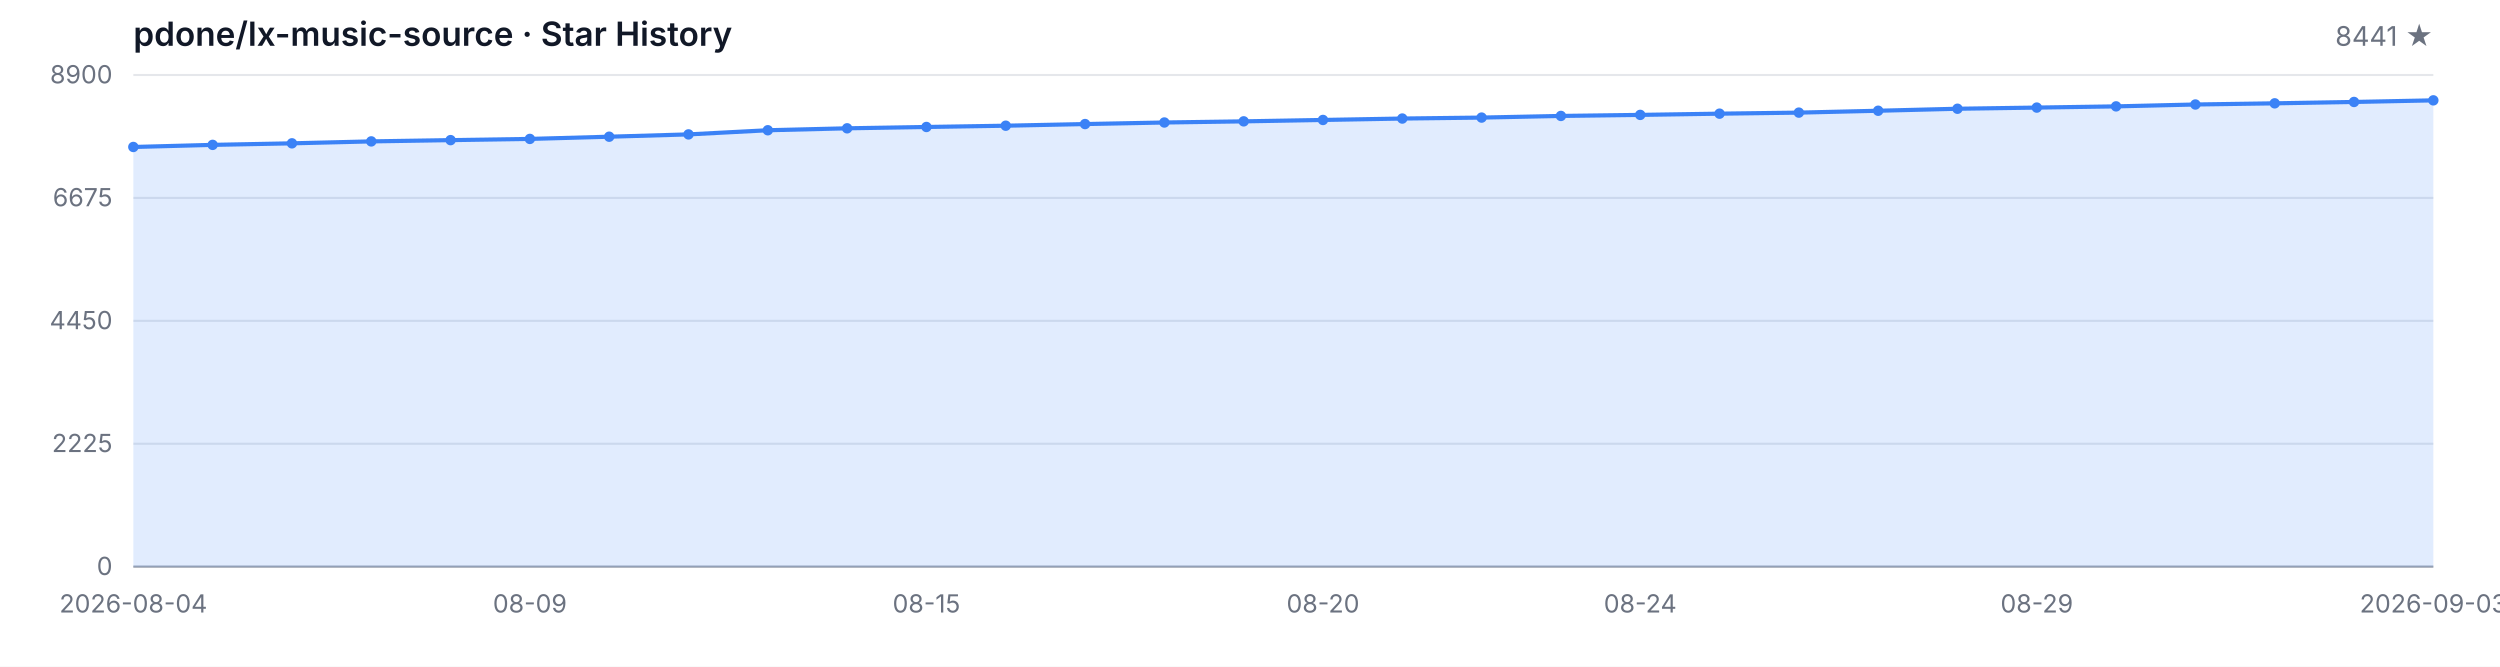
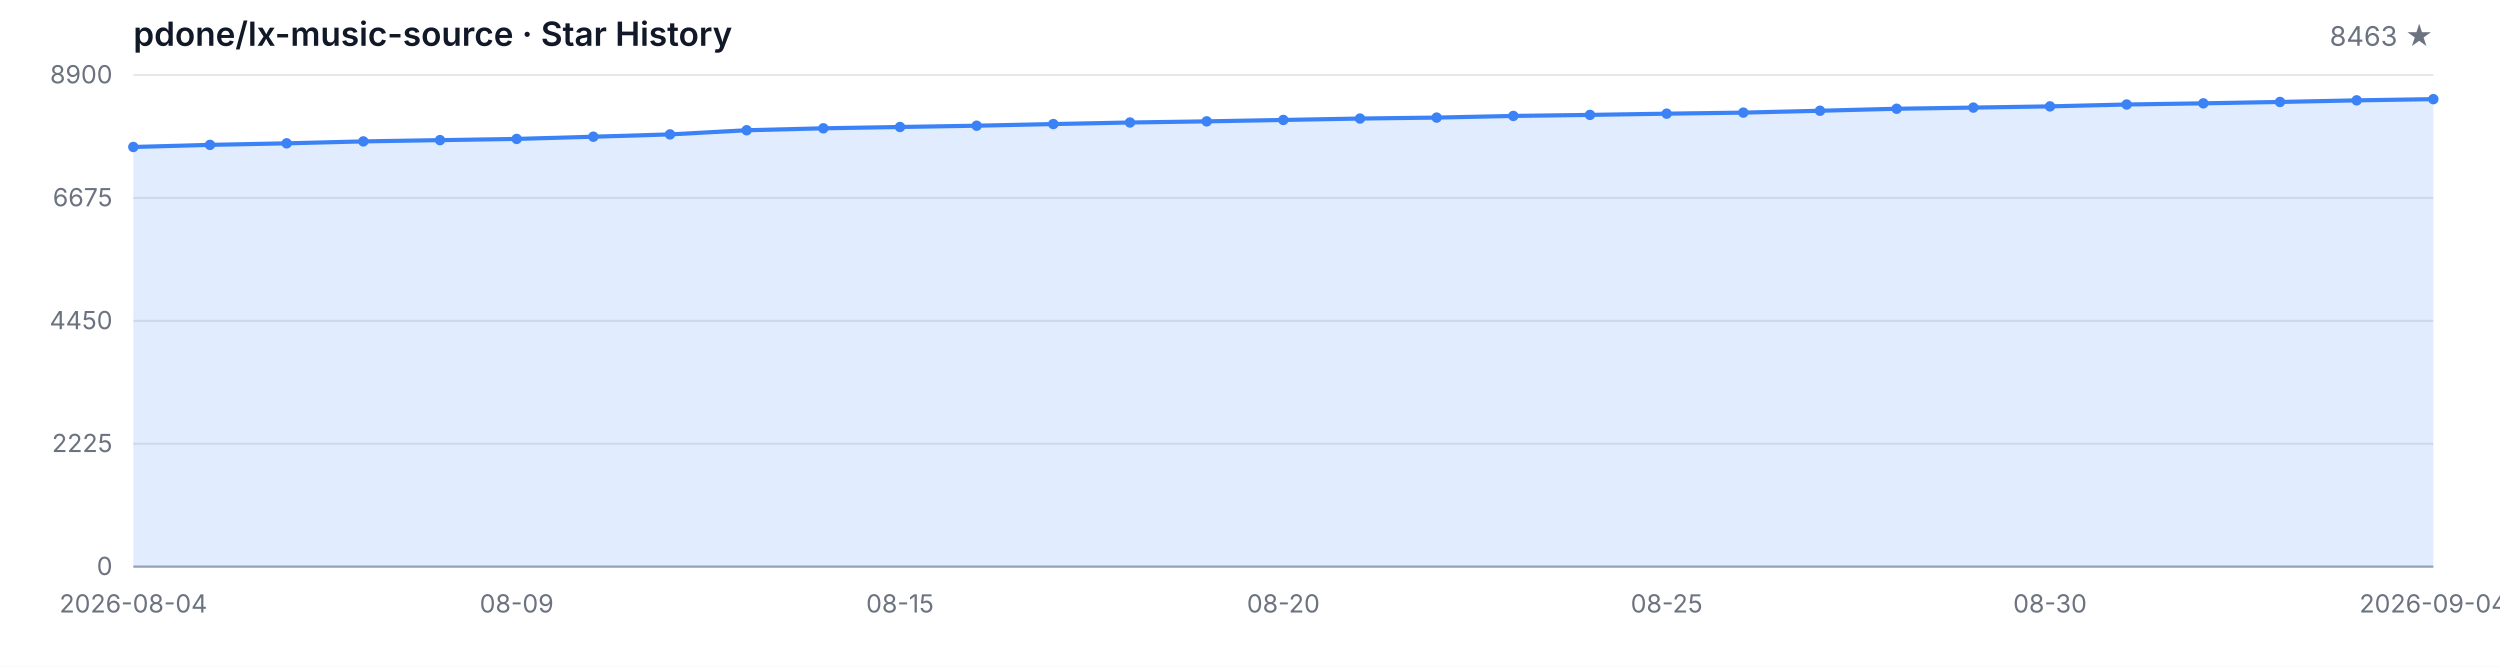
<svg xmlns="http://www.w3.org/2000/svg" width="1200" height="320" viewBox="0 0 1200 320" role="img" aria-label="Star History">
  <style>
  .bg { fill: #ffffff; }
  .grid { stroke: #e5e7eb; stroke-width: 1; }
  .axis { stroke: #9ca3af; stroke-width: 1; }
  .area { fill: rgba(59, 130, 246, 0.15); }
  .line { fill: none; stroke: #3b82f6; stroke-width: 2; stroke-linejoin: round; stroke-linecap: round; }
  .dot { fill: #3b82f6; }
  .tlabel { fill: #6b7280; font-family: -apple-system, BlinkMacSystemFont, 'Segoe UI', sans-serif; font-size: 12px; }
  .title { fill: #111827; font-family: -apple-system, BlinkMacSystemFont, 'Segoe UI', sans-serif; font-size: 16px; font-weight: 600; }
  .subtitle { fill: #6b7280; font-family: -apple-system, BlinkMacSystemFont, 'Segoe UI', sans-serif; font-size: 13px; }
  @media (prefers-color-scheme: dark) {
    .bg { fill: #0d1117; }
    .grid { stroke: #21262d; }
    .axis { stroke: #484f58; }
    .area { fill: rgba(58, 132, 255, 0.18); }
    .line { stroke: #58a6ff; }
    .dot { fill: #58a6ff; }
    .tlabel { fill: #8b949e; }
    .title { fill: #c9d1d9; }
    .subtitle { fill: #8b949e; }
  }
</style>
  <rect class="bg" width="1200" height="320" />
  <text class="title" x="64" y="22">pdone/lx-music-source · Star History</text>
-   <text class="subtitle" x="1168" y="22" text-anchor="end">8441 ★</text>
+   <text class="subtitle" x="1168" y="22" text-anchor="end">8463 ★</text>
  <line class="grid" x1="64" y1="272.00" x2="1168" y2="272.00" />
  <line class="grid" x1="64" y1="213.00" x2="1168" y2="213.00" />
  <line class="grid" x1="64" y1="154.00" x2="1168" y2="154.00" />
  <line class="grid" x1="64" y1="95.00" x2="1168" y2="95.00" />
  <line class="grid" x1="64" y1="36.00" x2="1168" y2="36.00" />
  <text class="tlabel" x="54" y="276.00" text-anchor="end">0</text>
  <text class="tlabel" x="54" y="217.00" text-anchor="end">2225</text>
  <text class="tlabel" x="54" y="158.00" text-anchor="end">4450</text>
  <text class="tlabel" x="54" y="99.00" text-anchor="end">6675</text>
  <text class="tlabel" x="54" y="40.00" text-anchor="end">8900</text>
  <line class="axis" x1="64" y1="272" x2="1168" y2="272" />
-   <path class="area" d="M 64.00 272.00 L 64.00 70.55 L 102.07 69.54 L 140.14 68.80 L 178.21 67.87 L 216.28 67.26 L 254.34 66.68 L 292.41 65.62 L 330.48 64.51 L 368.55 62.52 L 406.62 61.59 L 444.69 60.95 L 482.76 60.34 L 520.83 59.55 L 558.90 58.80 L 596.97 58.25 L 635.03 57.58 L 673.10 56.90 L 711.17 56.44 L 749.24 55.65 L 787.31 55.15 L 825.38 54.56 L 863.45 54.06 L 901.52 53.16 L 939.59 52.20 L 977.66 51.64 L 1015.72 51.06 L 1053.79 50.16 L 1091.86 49.60 L 1129.93 48.94 L 1168.00 48.17 L 1168.00 272.00 Z" />
-   <path class="line" d="M 64.00 70.55 L 102.07 69.54 L 140.14 68.80 L 178.21 67.87 L 216.28 67.26 L 254.34 66.68 L 292.41 65.62 L 330.48 64.51 L 368.55 62.52 L 406.62 61.59 L 444.69 60.95 L 482.76 60.34 L 520.83 59.55 L 558.90 58.80 L 596.97 58.25 L 635.03 57.58 L 673.10 56.90 L 711.17 56.44 L 749.24 55.65 L 787.31 55.15 L 825.38 54.56 L 863.45 54.06 L 901.52 53.16 L 939.59 52.20 L 977.66 51.64 L 1015.72 51.06 L 1053.79 50.16 L 1091.86 49.60 L 1129.93 48.94 L 1168.00 48.17" />
+   <path class="area" d="M 64.00 272.00 L 64.00 70.55 L 100.80 69.54 L 137.60 68.80 L 174.40 67.87 L 211.20 67.26 L 248.00 66.68 L 284.80 65.62 L 321.60 64.51 L 358.40 62.52 L 395.20 61.59 L 432.00 60.95 L 468.80 60.34 L 505.60 59.55 L 542.40 58.80 L 579.20 58.25 L 616.00 57.58 L 652.80 56.90 L 689.60 56.44 L 726.40 55.65 L 763.20 55.15 L 800.00 54.56 L 836.80 54.06 L 873.60 53.16 L 910.40 52.20 L 947.20 51.64 L 984.00 51.06 L 1020.80 50.16 L 1057.60 49.60 L 1094.40 48.94 L 1131.20 48.17 L 1168.00 47.59 L 1168.00 272.00 Z" />
+   <path class="line" d="M 64.00 70.55 L 100.80 69.54 L 137.60 68.80 L 174.40 67.87 L 211.20 67.26 L 248.00 66.68 L 284.80 65.62 L 321.60 64.51 L 358.40 62.52 L 395.20 61.59 L 432.00 60.95 L 468.80 60.34 L 505.60 59.55 L 542.40 58.80 L 579.20 58.25 L 616.00 57.58 L 652.80 56.90 L 689.60 56.44 L 726.40 55.65 L 763.20 55.15 L 800.00 54.56 L 836.80 54.06 L 873.60 53.16 L 910.40 52.20 L 947.20 51.64 L 984.00 51.06 L 1020.80 50.16 L 1057.60 49.60 L 1094.40 48.94 L 1131.20 48.17 L 1168.00 47.59" />
  <circle class="dot" cx="64.00" cy="70.55" r="2.5" />
-   <circle class="dot" cx="102.07" cy="69.54" r="2.5" />
-   <circle class="dot" cx="140.14" cy="68.80" r="2.5" />
-   <circle class="dot" cx="178.21" cy="67.87" r="2.5" />
-   <circle class="dot" cx="216.28" cy="67.26" r="2.5" />
-   <circle class="dot" cx="254.34" cy="66.68" r="2.5" />
-   <circle class="dot" cx="292.41" cy="65.62" r="2.5" />
-   <circle class="dot" cx="330.48" cy="64.51" r="2.5" />
-   <circle class="dot" cx="368.55" cy="62.52" r="2.5" />
-   <circle class="dot" cx="406.62" cy="61.59" r="2.5" />
-   <circle class="dot" cx="444.69" cy="60.95" r="2.5" />
-   <circle class="dot" cx="482.76" cy="60.34" r="2.5" />
-   <circle class="dot" cx="520.83" cy="59.55" r="2.5" />
-   <circle class="dot" cx="558.90" cy="58.80" r="2.5" />
-   <circle class="dot" cx="596.97" cy="58.25" r="2.5" />
-   <circle class="dot" cx="635.03" cy="57.58" r="2.5" />
-   <circle class="dot" cx="673.10" cy="56.90" r="2.5" />
-   <circle class="dot" cx="711.17" cy="56.44" r="2.5" />
-   <circle class="dot" cx="749.24" cy="55.65" r="2.5" />
-   <circle class="dot" cx="787.31" cy="55.15" r="2.5" />
-   <circle class="dot" cx="825.38" cy="54.56" r="2.5" />
-   <circle class="dot" cx="863.45" cy="54.06" r="2.5" />
-   <circle class="dot" cx="901.52" cy="53.16" r="2.5" />
-   <circle class="dot" cx="939.59" cy="52.20" r="2.5" />
-   <circle class="dot" cx="977.66" cy="51.64" r="2.5" />
-   <circle class="dot" cx="1015.72" cy="51.06" r="2.5" />
-   <circle class="dot" cx="1053.79" cy="50.16" r="2.5" />
-   <circle class="dot" cx="1091.86" cy="49.60" r="2.5" />
-   <circle class="dot" cx="1129.93" cy="48.94" r="2.5" />
-   <circle class="dot" cx="1168.00" cy="48.17" r="2.5" />
+   <circle class="dot" cx="100.80" cy="69.54" r="2.5" />
+   <circle class="dot" cx="137.60" cy="68.80" r="2.5" />
+   <circle class="dot" cx="174.40" cy="67.87" r="2.5" />
+   <circle class="dot" cx="211.20" cy="67.26" r="2.5" />
+   <circle class="dot" cx="248.00" cy="66.68" r="2.5" />
+   <circle class="dot" cx="284.80" cy="65.62" r="2.5" />
+   <circle class="dot" cx="321.60" cy="64.51" r="2.5" />
+   <circle class="dot" cx="358.40" cy="62.52" r="2.5" />
+   <circle class="dot" cx="395.20" cy="61.59" r="2.5" />
+   <circle class="dot" cx="432.00" cy="60.95" r="2.5" />
+   <circle class="dot" cx="468.80" cy="60.34" r="2.5" />
+   <circle class="dot" cx="505.60" cy="59.55" r="2.5" />
+   <circle class="dot" cx="542.40" cy="58.80" r="2.5" />
+   <circle class="dot" cx="579.20" cy="58.25" r="2.5" />
+   <circle class="dot" cx="616.00" cy="57.58" r="2.5" />
+   <circle class="dot" cx="652.80" cy="56.90" r="2.5" />
+   <circle class="dot" cx="689.60" cy="56.44" r="2.5" />
+   <circle class="dot" cx="726.40" cy="55.65" r="2.5" />
+   <circle class="dot" cx="763.20" cy="55.15" r="2.5" />
+   <circle class="dot" cx="800.00" cy="54.56" r="2.5" />
+   <circle class="dot" cx="836.80" cy="54.06" r="2.5" />
+   <circle class="dot" cx="873.60" cy="53.16" r="2.5" />
+   <circle class="dot" cx="910.40" cy="52.20" r="2.5" />
+   <circle class="dot" cx="947.20" cy="51.64" r="2.5" />
+   <circle class="dot" cx="984.00" cy="51.06" r="2.5" />
+   <circle class="dot" cx="1020.80" cy="50.16" r="2.5" />
+   <circle class="dot" cx="1057.60" cy="49.60" r="2.5" />
+   <circle class="dot" cx="1094.40" cy="48.94" r="2.5" />
+   <circle class="dot" cx="1131.20" cy="48.17" r="2.5" />
+   <circle class="dot" cx="1168.00" cy="47.59" r="2.5" />
  <text class="tlabel" x="64.00" y="294" text-anchor="middle">2026-08-04</text>
-   <text class="tlabel" x="254.34" y="294" text-anchor="middle">08-09</text>
-   <text class="tlabel" x="444.69" y="294" text-anchor="middle">08-15</text>
-   <text class="tlabel" x="635.03" y="294" text-anchor="middle">08-20</text>
-   <text class="tlabel" x="787.31" y="294" text-anchor="middle">08-24</text>
-   <text class="tlabel" x="977.66" y="294" text-anchor="middle">08-29</text>
-   <text class="tlabel" x="1168.00" y="294" text-anchor="middle">2026-09-03</text>
+   <text class="tlabel" x="248.00" y="294" text-anchor="middle">08-09</text>
+   <text class="tlabel" x="432.00" y="294" text-anchor="middle">08-15</text>
+   <text class="tlabel" x="616.00" y="294" text-anchor="middle">08-20</text>
+   <text class="tlabel" x="800.00" y="294" text-anchor="middle">08-25</text>
+   <text class="tlabel" x="984.00" y="294" text-anchor="middle">08-30</text>
+   <text class="tlabel" x="1168.00" y="294" text-anchor="middle">2026-09-04</text>
</svg>
